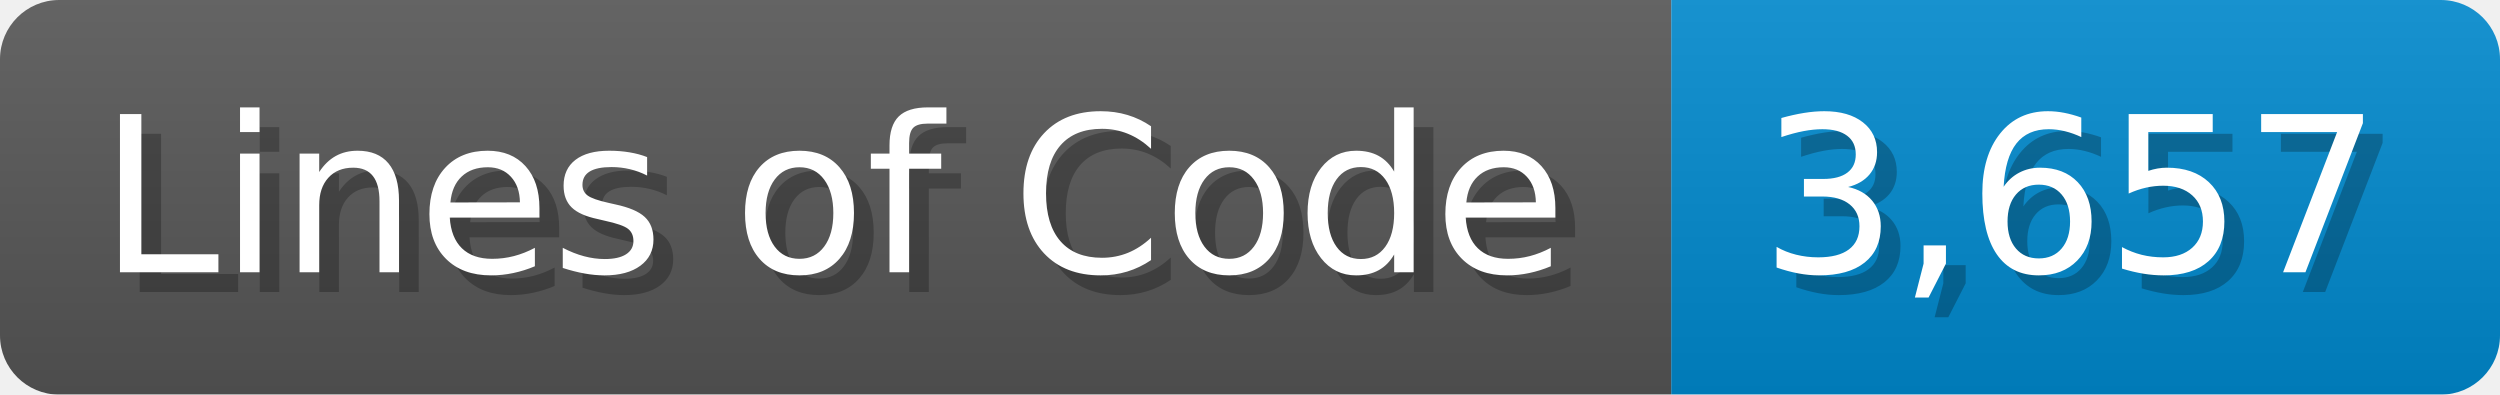
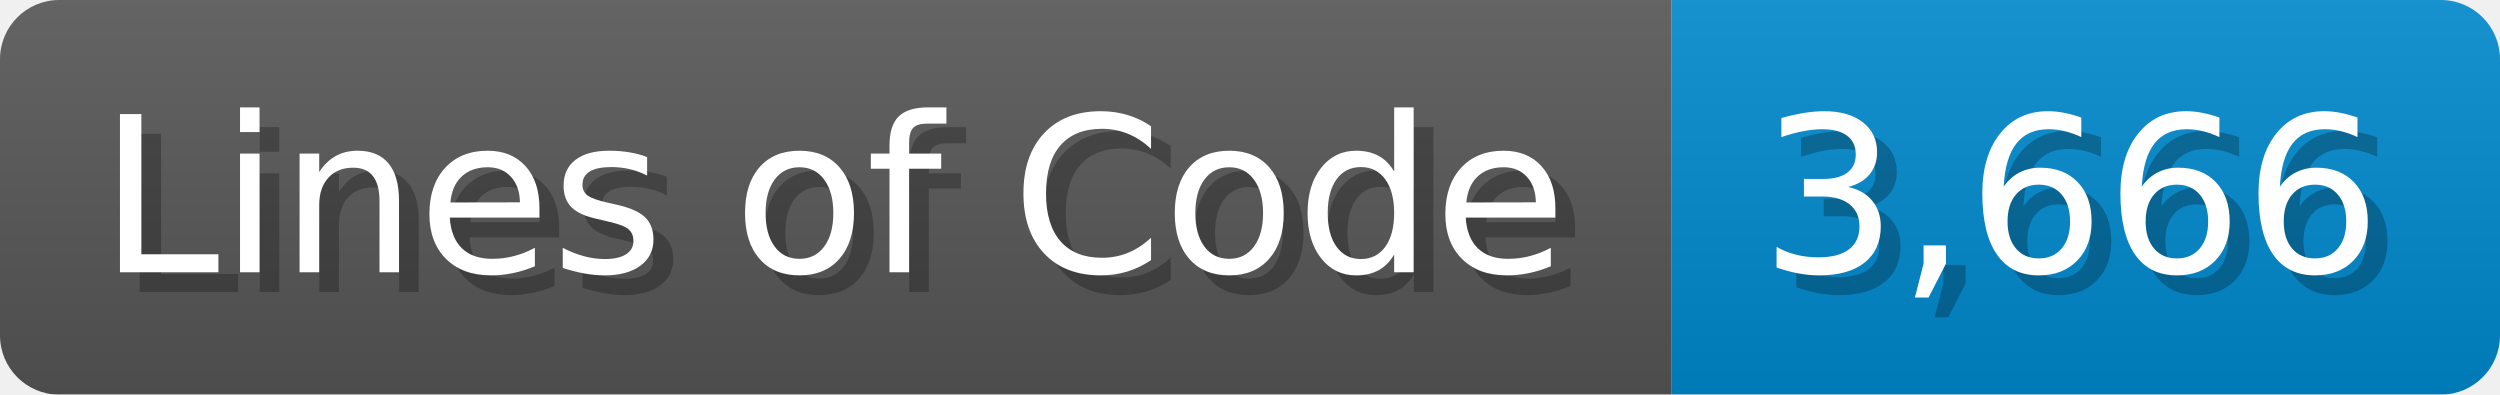
<svg xmlns="http://www.w3.org/2000/svg" width="126.7" height="20" viewBox="0 0 1267 200">
  <linearGradient id="a" x2="0" y2="100%">
    <stop offset="0" stop-opacity=".1" stop-color="#EEE" />
    <stop offset="1" stop-opacity=".1" />
  </linearGradient>
  <mask id="m">
    <rect width="1267" height="200" rx="30" fill="#FFF" />
  </mask>
  <g mask="url(#m)">
    <rect width="847" height="200" fill="#555" />
    <rect width="420" height="200" fill="#08C" x="847" />
    <rect width="1267" height="200" fill="url(#a)" />
  </g>
  <g fill="#fff" text-anchor="start" font-family="Verdana,DejaVu Sans,sans-serif" font-size="110">
    <text x="60" y="148" textLength="747" fill="#000" opacity="0.25">Lines of Code</text>
    <text x="50" y="138" textLength="747">Lines of Code</text>
-     <text x="902" y="148" textLength="320" fill="#000" opacity="0.25">3,657</text>
-     <text x="892" y="138" textLength="320">3,657</text>
+     <text x="902" y="148" textLength="320" fill="#000" opacity="0.25">3,666</text>
+     <text x="892" y="138" textLength="320">3,666</text>
  </g>
</svg>
